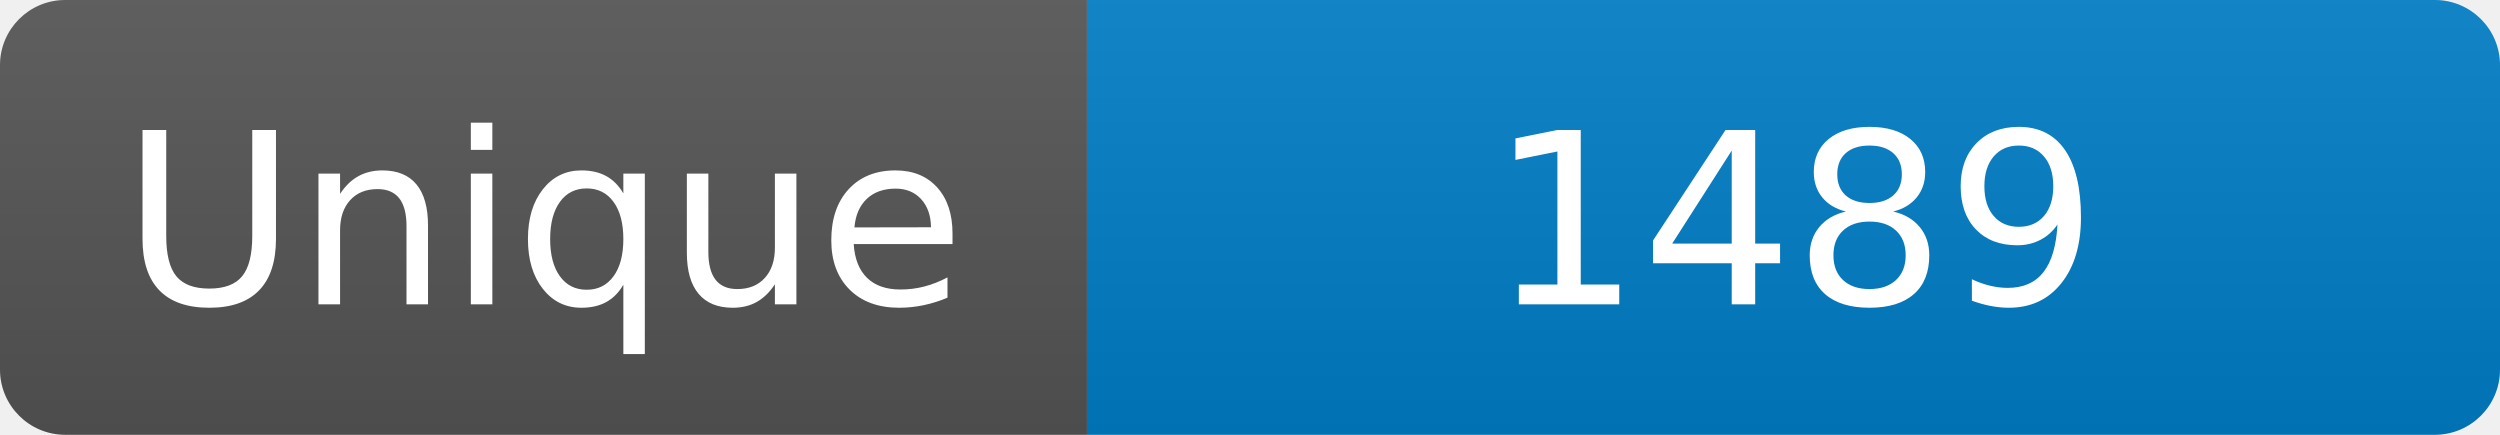
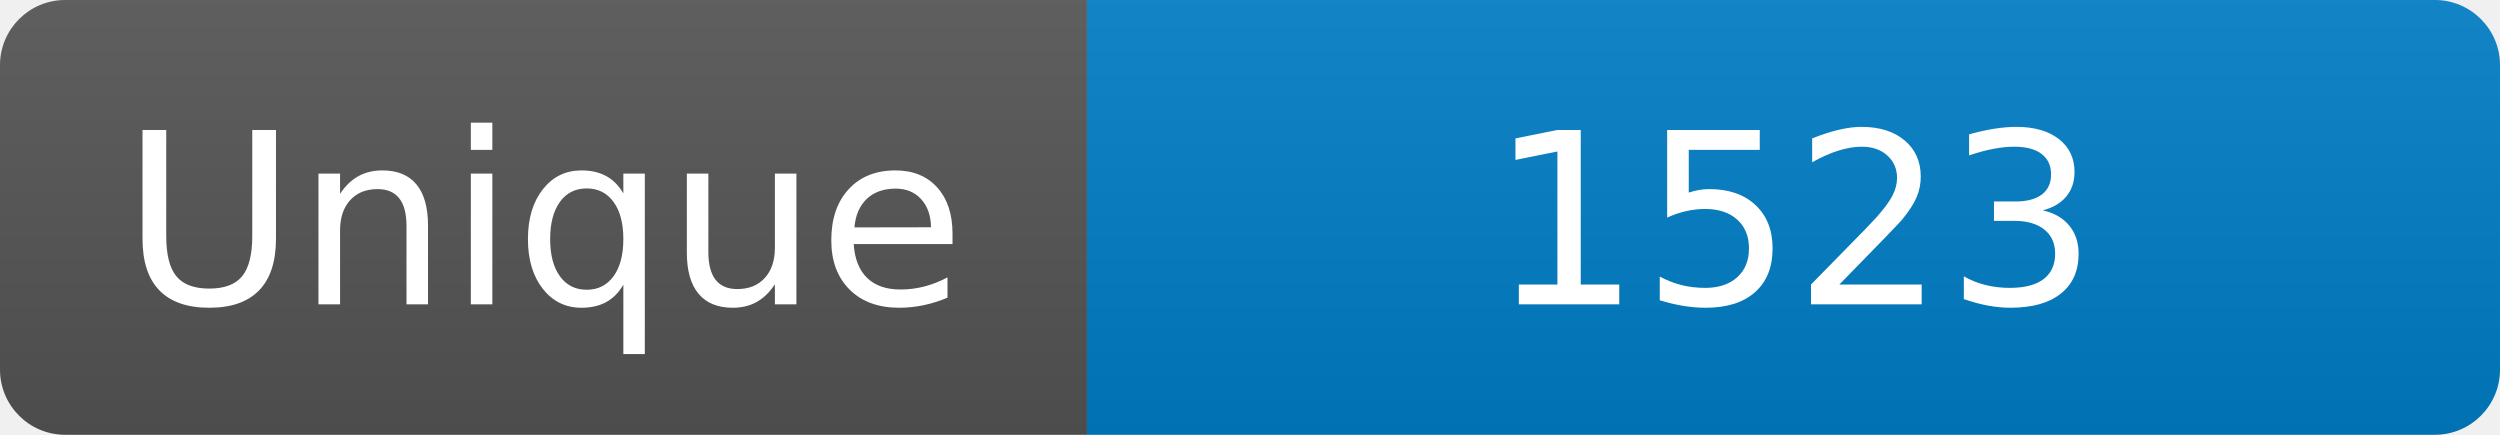
<svg xmlns="http://www.w3.org/2000/svg" width="115" height="20" role="img" aria-label="Maintained?: yes">
  <linearGradient id="s" x2="0" y2="100%">
    <stop offset="0" stop-color="#bbb" stop-opacity=".1" />
    <stop offset="1" stop-opacity=".1" />
  </linearGradient>
  <clipPath id="r">
    <rect width="115" height="20" rx="3" fill="#fff" />
  </clipPath>
  <g clip-path="url(#r)">
    <rect width="50" height="20" fill="#555" />
    <rect x="50" width="160" height="20" fill="#007ec6" />
    <rect width="115" height="20" fill="url(#s)" />
  </g>
  <g fill="#fff" text-anchor="middle" font-family="Verdana,Geneva,DejaVu Sans,sans-serif" font-size="110">
    <text x="250" y="140" transform="scale(.1)" fill="#fff">Unique</text>
-     <text x="825" y="140" transform="scale(.1)" fill="#fff">1489</text>
+     <text x="825" y="140" transform="scale(.1)" fill="#fff">1523</text>
  </g>
</svg>
